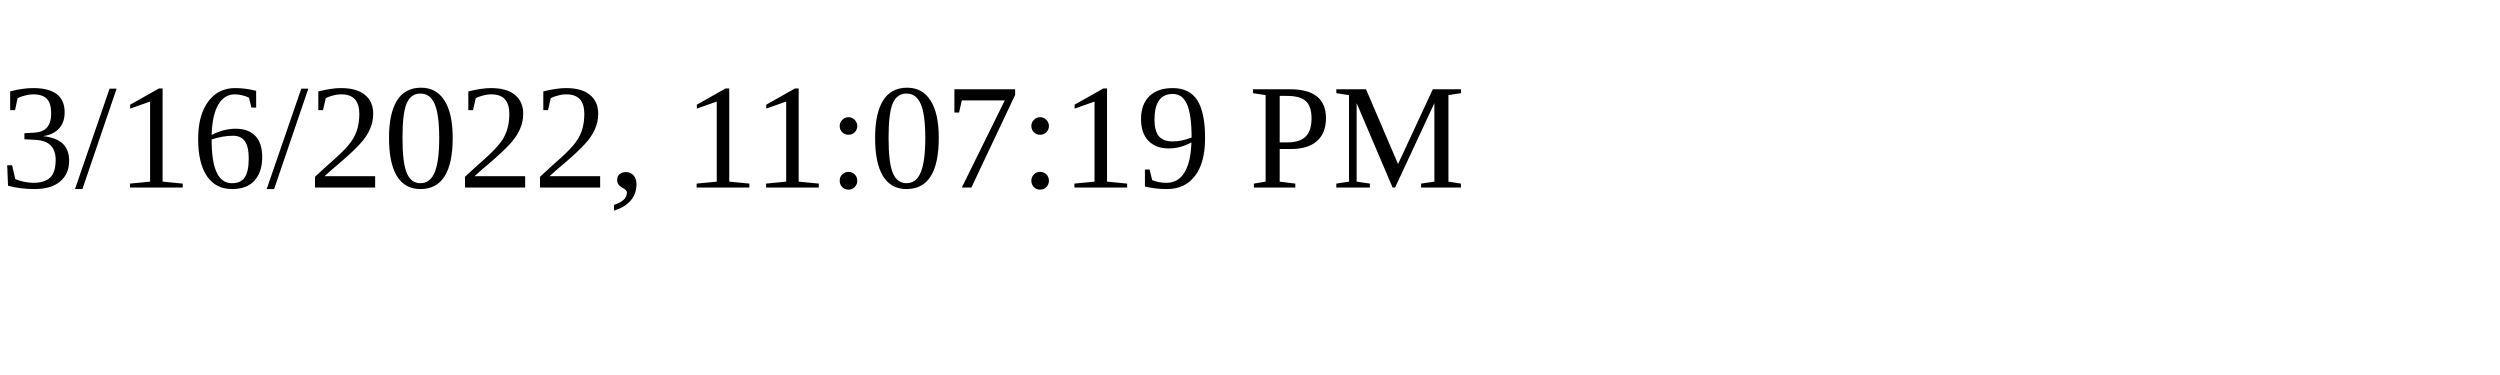
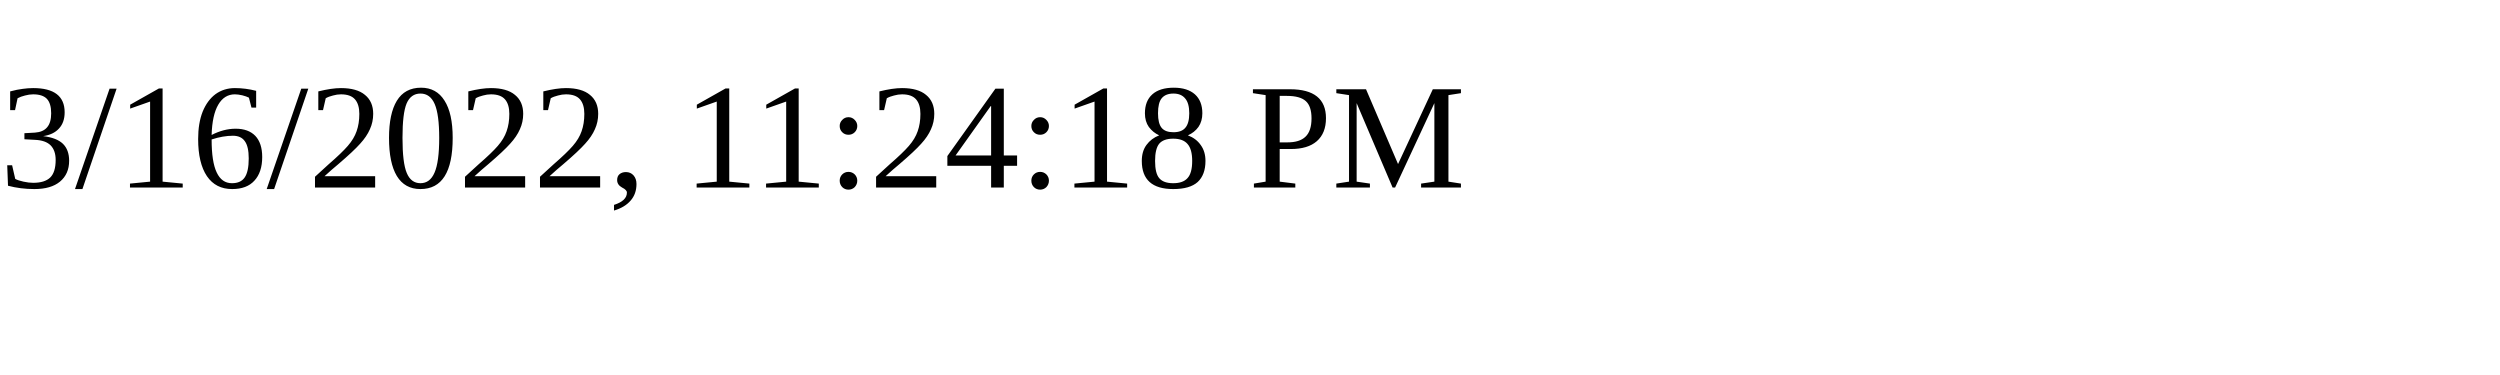
<svg xmlns="http://www.w3.org/2000/svg" height="30" width="200">
-   <text x="0" y="15">3/16/2022, 11:07:19 PM</text>
+   <text x="0" y="15">3/16/2022, 11:24:18 PM</text>
</svg>
